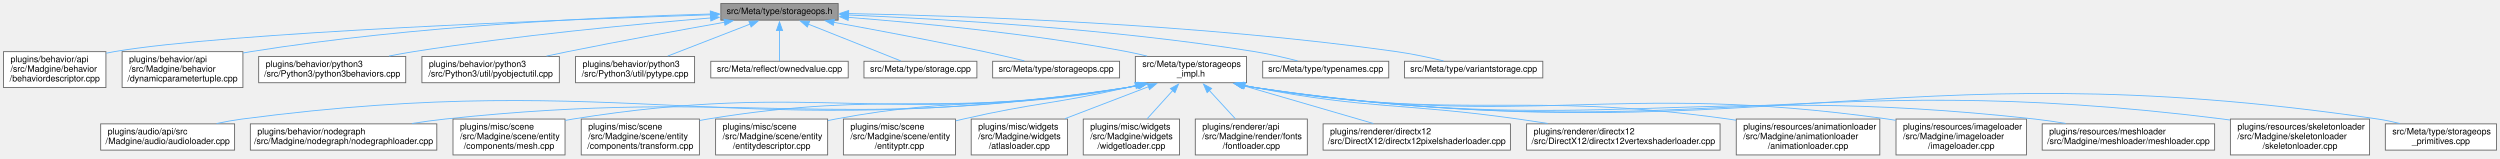
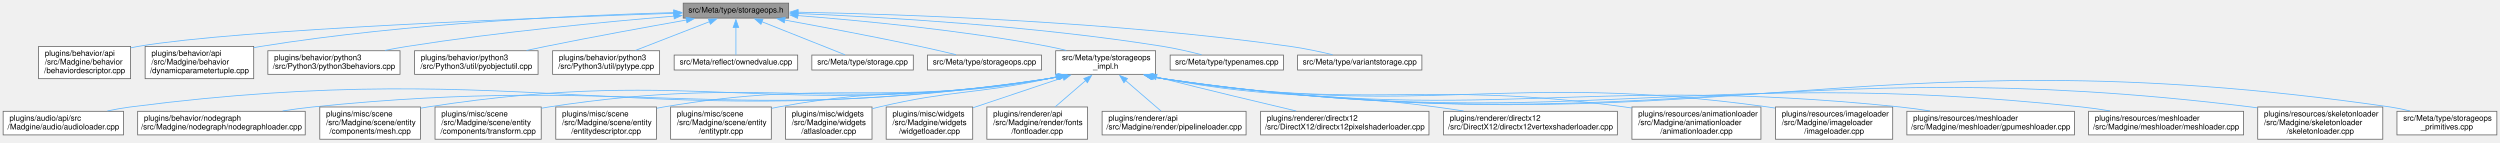
- <svg xmlns="http://www.w3.org/2000/svg" xmlns:xlink="http://www.w3.org/1999/xlink" width="2856pt" height="181pt" viewBox="0.00 0.00 2856.00 181.00">
+ <svg xmlns="http://www.w3.org/2000/svg" xmlns:xlink="http://www.w3.org/1999/xlink" width="3178pt" height="181pt" viewBox="0.00 0.00 3178.00 181.00">
  <g id="graph0" class="graph" transform="scale(1 1) rotate(0) translate(4 177)">
    <g id="node1" class="node">
      <g id="a_node1">
        <a xlink:title=" ">
-           <polygon fill="#999999" stroke="#666666" points="953.5,-173 819.5,-173 819.5,-154 953.5,-154 953.5,-173" />
-           <text text-anchor="middle" x="886.5" y="-161" font-family="Helvetica,sans-Serif" font-size="10.00">src/Meta/type/storageops.h</text>
+           <polygon fill="#999999" stroke="#666666" points="998.5,-173 864.5,-173 864.5,-154 998.5,-154 998.5,-173" />
+           <text text-anchor="middle" x="931.5" y="-161" font-family="Helvetica,sans-Serif" font-size="10.00">src/Meta/type/storageops.h</text>
        </a>
      </g>
    </g>
    <g id="node2" class="node">
      <g id="a_node2">
        <a xlink:href="behaviordescriptor_8cpp.html" target="_top" xlink:title=" ">
-           <polygon fill="white" stroke="#666666" points="117,-118 0,-118 0,-77 117,-77 117,-118" />
-           <text text-anchor="start" x="8" y="-106" font-family="Helvetica,sans-Serif" font-size="10.00">plugins/behavior/api</text>
-           <text text-anchor="start" x="8" y="-95" font-family="Helvetica,sans-Serif" font-size="10.00">/src/Madgine/behavior</text>
-           <text text-anchor="middle" x="58.5" y="-84" font-family="Helvetica,sans-Serif" font-size="10.00">/behaviordescriptor.cpp</text>
+           <polygon fill="white" stroke="#666666" points="162,-118 45,-118 45,-77 162,-77 162,-118" />
+           <text text-anchor="start" x="53" y="-106" font-family="Helvetica,sans-Serif" font-size="10.00">plugins/behavior/api</text>
+           <text text-anchor="start" x="53" y="-95" font-family="Helvetica,sans-Serif" font-size="10.00">/src/Madgine/behavior</text>
+           <text text-anchor="middle" x="103.5" y="-84" font-family="Helvetica,sans-Serif" font-size="10.00">/behaviordescriptor.cpp</text>
        </a>
      </g>
    </g>
    <g id="edge1" class="edge">
-       <path fill="none" stroke="#63b8ff" d="M808.12,-160.11C641.29,-154.65 255.77,-140.04 126.5,-118 123.47,-117.48 120.39,-116.88 117.29,-116.22" />
-       <polygon fill="#63b8ff" stroke="#63b8ff" points="807.65,-163.59 817.75,-160.42 807.87,-156.6 807.65,-163.59" />
+       <path fill="none" stroke="#63b8ff" d="M853.12,-160.11C686.29,-154.65 300.77,-140.04 171.5,-118 168.47,-117.48 165.39,-116.88 162.29,-116.22" />
+       <polygon fill="#63b8ff" stroke="#63b8ff" points="852.65,-163.59 862.75,-160.42 852.87,-156.6 852.65,-163.59" />
    </g>
    <g id="node3" class="node">
      <g id="a_node3">
        <a xlink:href="dynamicparametertuple_8cpp.html" target="_top" xlink:title=" ">
-           <polygon fill="white" stroke="#666666" points="273.5,-118 135.5,-118 135.5,-77 273.5,-77 273.5,-118" />
-           <text text-anchor="start" x="143.5" y="-106" font-family="Helvetica,sans-Serif" font-size="10.00">plugins/behavior/api</text>
-           <text text-anchor="start" x="143.5" y="-95" font-family="Helvetica,sans-Serif" font-size="10.00">/src/Madgine/behavior</text>
-           <text text-anchor="middle" x="204.5" y="-84" font-family="Helvetica,sans-Serif" font-size="10.00">/dynamicparametertuple.cpp</text>
+           <polygon fill="white" stroke="#666666" points="318.5,-118 180.5,-118 180.5,-77 318.5,-77 318.5,-118" />
+           <text text-anchor="start" x="188.5" y="-106" font-family="Helvetica,sans-Serif" font-size="10.00">plugins/behavior/api</text>
+           <text text-anchor="start" x="188.5" y="-95" font-family="Helvetica,sans-Serif" font-size="10.00">/src/Madgine/behavior</text>
+           <text text-anchor="middle" x="249.5" y="-84" font-family="Helvetica,sans-Serif" font-size="10.00">/dynamicparametertuple.cpp</text>
        </a>
      </g>
    </g>
    <g id="edge2" class="edge">
-       <path fill="none" stroke="#63b8ff" d="M807.83,-161C692.07,-157.82 469.37,-148.02 282.5,-118 279.61,-117.54 276.66,-117.02 273.7,-116.45" />
-       <polygon fill="#63b8ff" stroke="#63b8ff" points="807.43,-164.49 817.52,-161.25 807.61,-157.49 807.43,-164.49" />
+       <path fill="none" stroke="#63b8ff" d="M852.83,-161C737.07,-157.82 514.37,-148.02 327.5,-118 324.61,-117.54 321.66,-117.02 318.7,-116.45" />
+       <polygon fill="#63b8ff" stroke="#63b8ff" points="852.43,-164.49 862.52,-161.25 852.61,-157.49 852.43,-164.49" />
    </g>
    <g id="node4" class="node">
      <g id="a_node4">
        <a xlink:href="python3behaviors_8cpp.html" target="_top" xlink:title=" ">
-           <polygon fill="white" stroke="#666666" points="459.5,-112.5 291.5,-112.5 291.5,-82.5 459.5,-82.5 459.5,-112.5" />
-           <text text-anchor="start" x="299.5" y="-100.5" font-family="Helvetica,sans-Serif" font-size="10.00">plugins/behavior/python3</text>
-           <text text-anchor="middle" x="375.5" y="-89.5" font-family="Helvetica,sans-Serif" font-size="10.00">/src/Python3/python3behaviors.cpp</text>
+           <polygon fill="white" stroke="#666666" points="504.5,-112.5 336.5,-112.5 336.5,-82.5 504.5,-82.5 504.5,-112.5" />
+           <text text-anchor="start" x="344.5" y="-100.5" font-family="Helvetica,sans-Serif" font-size="10.00">plugins/behavior/python3</text>
+           <text text-anchor="middle" x="420.5" y="-89.5" font-family="Helvetica,sans-Serif" font-size="10.00">/src/Python3/python3behaviors.cpp</text>
        </a>
      </g>
    </g>
    <g id="edge3" class="edge">
-       <path fill="none" stroke="#63b8ff" d="M807.99,-156.51C723.75,-149.54 586.18,-136.55 468.5,-118 459.37,-116.56 449.79,-114.82 440.39,-112.97" />
-       <polygon fill="#63b8ff" stroke="#63b8ff" points="807.5,-159.99 817.75,-157.31 808.07,-153.01 807.5,-159.99" />
+       <path fill="none" stroke="#63b8ff" d="M852.99,-156.51C768.75,-149.54 631.18,-136.55 513.5,-118 504.37,-116.56 494.79,-114.82 485.39,-112.97" />
+       <polygon fill="#63b8ff" stroke="#63b8ff" points="852.5,-159.99 862.75,-157.31 853.07,-153.01 852.5,-159.99" />
    </g>
    <g id="node5" class="node">
      <g id="a_node5">
        <a xlink:href="pyobjectutil_8cpp.html" target="_top" xlink:title=" ">
-           <polygon fill="white" stroke="#666666" points="635,-112.5 478,-112.5 478,-82.5 635,-82.5 635,-112.5" />
-           <text text-anchor="start" x="486" y="-100.5" font-family="Helvetica,sans-Serif" font-size="10.00">plugins/behavior/python3</text>
-           <text text-anchor="middle" x="556.5" y="-89.5" font-family="Helvetica,sans-Serif" font-size="10.00">/src/Python3/util/pyobjectutil.cpp</text>
+           <polygon fill="white" stroke="#666666" points="680,-112.5 523,-112.5 523,-82.5 680,-82.5 680,-112.5" />
+           <text text-anchor="start" x="531" y="-100.5" font-family="Helvetica,sans-Serif" font-size="10.00">plugins/behavior/python3</text>
+           <text text-anchor="middle" x="601.5" y="-89.5" font-family="Helvetica,sans-Serif" font-size="10.00">/src/Python3/util/pyobjectutil.cpp</text>
        </a>
      </g>
    </g>
    <g id="edge4" class="edge">
-       <path fill="none" stroke="#63b8ff" d="M823.9,-151.63C774.96,-142.98 705.29,-130.32 644.5,-118 636.68,-116.41 628.48,-114.69 620.37,-112.94" />
-       <polygon fill="#63b8ff" stroke="#63b8ff" points="822.99,-155.02 833.45,-153.31 824.21,-148.13 822.99,-155.02" />
+       <path fill="none" stroke="#63b8ff" d="M868.9,-151.63C819.96,-142.98 750.29,-130.32 689.5,-118 681.68,-116.41 673.48,-114.69 665.37,-112.94" />
+       <polygon fill="#63b8ff" stroke="#63b8ff" points="867.99,-155.02 878.45,-153.31 869.21,-148.13 867.99,-155.02" />
    </g>
    <g id="node6" class="node">
      <g id="a_node6">
        <a xlink:href="pytype_8cpp.html" target="_top" xlink:title=" ">
-           <polygon fill="white" stroke="#666666" points="789.5,-112.5 653.5,-112.5 653.5,-82.5 789.5,-82.5 789.5,-112.5" />
-           <text text-anchor="start" x="661.5" y="-100.5" font-family="Helvetica,sans-Serif" font-size="10.00">plugins/behavior/python3</text>
-           <text text-anchor="middle" x="721.5" y="-89.5" font-family="Helvetica,sans-Serif" font-size="10.00">/src/Python3/util/pytype.cpp</text>
+           <polygon fill="white" stroke="#666666" points="834.5,-112.5 698.5,-112.5 698.5,-82.5 834.5,-82.5 834.5,-112.5" />
+           <text text-anchor="start" x="706.5" y="-100.5" font-family="Helvetica,sans-Serif" font-size="10.00">plugins/behavior/python3</text>
+           <text text-anchor="middle" x="766.5" y="-89.5" font-family="Helvetica,sans-Serif" font-size="10.00">/src/Python3/util/pytype.cpp</text>
        </a>
      </g>
    </g>
    <g id="edge5" class="edge">
-       <path fill="none" stroke="#63b8ff" d="M852.96,-149.49C825.65,-138.9 787.11,-123.95 758.83,-112.98" />
-       <polygon fill="#63b8ff" stroke="#63b8ff" points="851.56,-152.7 862.15,-153.05 854.09,-146.17 851.56,-152.7" />
+       <path fill="none" stroke="#63b8ff" d="M897.96,-149.49C870.65,-138.9 832.11,-123.95 803.83,-112.98" />
+       <polygon fill="#63b8ff" stroke="#63b8ff" points="896.56,-152.7 907.15,-153.05 899.09,-146.17 896.56,-152.7" />
    </g>
    <g id="node7" class="node">
      <g id="a_node7">
        <a xlink:href="ownedvalue_8cpp.html" target="_top" xlink:title=" ">
-           <polygon fill="white" stroke="#666666" points="965,-107 808,-107 808,-88 965,-88 965,-107" />
-           <text text-anchor="middle" x="886.5" y="-95" font-family="Helvetica,sans-Serif" font-size="10.00">src/Meta/reflect/ownedvalue.cpp</text>
+           <polygon fill="white" stroke="#666666" points="1010,-107 853,-107 853,-88 1010,-88 1010,-107" />
+           <text text-anchor="middle" x="931.5" y="-95" font-family="Helvetica,sans-Serif" font-size="10.00">src/Meta/reflect/ownedvalue.cpp</text>
        </a>
      </g>
    </g>
    <g id="edge6" class="edge">
-       <path fill="none" stroke="#63b8ff" d="M886.5,-142.18C886.5,-130.44 886.5,-116.27 886.5,-107.32" />
-       <polygon fill="#63b8ff" stroke="#63b8ff" points="883,-142.09 886.5,-152.09 890,-142.09 883,-142.09" />
+       <path fill="none" stroke="#63b8ff" d="M931.5,-142.18C931.5,-130.44 931.5,-116.27 931.5,-107.32" />
+       <polygon fill="#63b8ff" stroke="#63b8ff" points="928,-142.09 931.5,-152.09 935,-142.09 928,-142.09" />
    </g>
    <g id="node8" class="node">
      <g id="a_node8">
        <a xlink:href="storage_8cpp.html" target="_top" xlink:title=" ">
-           <polygon fill="white" stroke="#666666" points="1112,-107 983,-107 983,-88 1112,-88 1112,-107" />
-           <text text-anchor="middle" x="1047.5" y="-95" font-family="Helvetica,sans-Serif" font-size="10.00">src/Meta/type/storage.cpp</text>
+           <polygon fill="white" stroke="#666666" points="1157,-107 1028,-107 1028,-88 1157,-88 1157,-107" />
+           <text text-anchor="middle" x="1092.5" y="-95" font-family="Helvetica,sans-Serif" font-size="10.00">src/Meta/type/storage.cpp</text>
        </a>
      </g>
    </g>
    <g id="edge7" class="edge">
-       <path fill="none" stroke="#63b8ff" d="M919.34,-149.45C950.85,-136.92 997.57,-118.35 1025.04,-107.43" />
-       <polygon fill="#63b8ff" stroke="#63b8ff" points="918.29,-146.1 910.29,-153.04 920.88,-152.6 918.29,-146.1" />
+       <path fill="none" stroke="#63b8ff" d="M964.34,-149.45C995.85,-136.92 1042.57,-118.35 1070.04,-107.43" />
+       <polygon fill="#63b8ff" stroke="#63b8ff" points="963.29,-146.1 955.29,-153.04 965.88,-152.6 963.29,-146.1" />
    </g>
    <g id="node9" class="node">
      <g id="a_node9">
        <a xlink:href="storageops_8cpp.html" target="_top" xlink:title=" ">
-           <polygon fill="white" stroke="#666666" points="1275,-107 1130,-107 1130,-88 1275,-88 1275,-107" />
-           <text text-anchor="middle" x="1202.5" y="-95" font-family="Helvetica,sans-Serif" font-size="10.00">src/Meta/type/storageops.cpp</text>
+           <polygon fill="white" stroke="#666666" points="1320,-107 1175,-107 1175,-88 1320,-88 1320,-107" />
+           <text text-anchor="middle" x="1247.5" y="-95" font-family="Helvetica,sans-Serif" font-size="10.00">src/Meta/type/storageops.cpp</text>
        </a>
      </g>
    </g>
    <g id="edge8" class="edge">
-       <path fill="none" stroke="#63b8ff" d="M948.58,-151.49C995.83,-142.92 1062.41,-130.42 1120.5,-118 1135.52,-114.79 1152.02,-110.93 1166.25,-107.5" />
-       <polygon fill="#63b8ff" stroke="#63b8ff" points="948.01,-148.04 938.79,-153.26 949.25,-154.92 948.01,-148.04" />
+       <path fill="none" stroke="#63b8ff" d="M993.58,-151.49C1040.83,-142.92 1107.41,-130.42 1165.5,-118 1180.52,-114.79 1197.02,-110.93 1211.25,-107.5" />
+       <polygon fill="#63b8ff" stroke="#63b8ff" points="993.01,-148.04 983.79,-153.26 994.25,-154.92 993.01,-148.04" />
    </g>
    <g id="node10" class="node">
      <g id="a_node10">
        <a xlink:href="storageops__impl_8h.html" target="_top" xlink:title=" ">
-           <polygon fill="white" stroke="#666666" points="1420,-112.5 1293,-112.5 1293,-82.5 1420,-82.5 1420,-112.5" />
-           <text text-anchor="start" x="1301" y="-100.5" font-family="Helvetica,sans-Serif" font-size="10.00">src/Meta/type/storageops</text>
-           <text text-anchor="middle" x="1356.5" y="-89.5" font-family="Helvetica,sans-Serif" font-size="10.00">_impl.h</text>
+           <polygon fill="white" stroke="#666666" points="1465,-112.5 1338,-112.5 1338,-82.5 1465,-82.5 1465,-112.5" />
+           <text text-anchor="start" x="1346" y="-100.5" font-family="Helvetica,sans-Serif" font-size="10.00">src/Meta/type/storageops</text>
+           <text text-anchor="middle" x="1401.5" y="-89.5" font-family="Helvetica,sans-Serif" font-size="10.00">_impl.h</text>
        </a>
      </g>
    </g>
    <g id="edge9" class="edge">
-       <path fill="none" stroke="#63b8ff" d="M964.71,-157.2C1045.15,-150.94 1173.82,-138.68 1283.5,-118 1290.98,-116.59 1298.81,-114.82 1306.46,-112.92" />
-       <polygon fill="#63b8ff" stroke="#63b8ff" points="964.9,-153.68 955.19,-157.93 965.43,-160.66 964.9,-153.68" />
-     </g>
-     <g id="node27" class="node">
-       <g id="a_node27">
+       <path fill="none" stroke="#63b8ff" d="M1009.71,-157.2C1090.15,-150.94 1218.82,-138.68 1328.5,-118 1335.98,-116.59 1343.81,-114.82 1351.46,-112.92" />
+       <polygon fill="#63b8ff" stroke="#63b8ff" points="1009.9,-153.68 1000.19,-157.93 1010.43,-160.66 1009.9,-153.68" />
+     </g>
+     <g id="node29" class="node">
+       <g id="a_node29">
        <a xlink:href="typenames_8cpp.html" target="_top" xlink:title=" ">
-           <polygon fill="white" stroke="#666666" points="1582.5,-107 1438.5,-107 1438.5,-88 1582.5,-88 1582.5,-107" />
-           <text text-anchor="middle" x="1510.5" y="-95" font-family="Helvetica,sans-Serif" font-size="10.00">src/Meta/type/typenames.cpp</text>
-         </a>
-       </g>
-     </g>
-     <g id="edge26" class="edge">
-       <path fill="none" stroke="#63b8ff" d="M965,-159.87C1071,-155.46 1265.5,-144.3 1429.5,-118 1445.78,-115.39 1463.62,-111.24 1478.41,-107.43" />
-       <polygon fill="#63b8ff" stroke="#63b8ff" points="965.14,-156.36 955.29,-160.27 965.42,-163.36 965.14,-156.36" />
-     </g>
-     <g id="node28" class="node">
-       <g id="a_node28">
+           <polygon fill="white" stroke="#666666" points="1627.5,-107 1483.5,-107 1483.5,-88 1627.5,-88 1627.5,-107" />
+           <text text-anchor="middle" x="1555.5" y="-95" font-family="Helvetica,sans-Serif" font-size="10.00">src/Meta/type/typenames.cpp</text>
+         </a>
+       </g>
+     </g>
+     <g id="edge28" class="edge">
+       <path fill="none" stroke="#63b8ff" d="M1010,-159.87C1116,-155.46 1310.5,-144.3 1474.5,-118 1490.78,-115.39 1508.62,-111.24 1523.41,-107.43" />
+       <polygon fill="#63b8ff" stroke="#63b8ff" points="1010.14,-156.36 1000.29,-160.27 1010.42,-163.36 1010.14,-156.36" />
+     </g>
+     <g id="node30" class="node">
+       <g id="a_node30">
        <a xlink:href="variantstorage_8cpp.html" target="_top" xlink:title=" ">
-           <polygon fill="white" stroke="#666666" points="1758.5,-107 1600.5,-107 1600.5,-88 1758.5,-88 1758.5,-107" />
-           <text text-anchor="middle" x="1679.5" y="-95" font-family="Helvetica,sans-Serif" font-size="10.00">src/Meta/type/variantstorage.cpp</text>
-         </a>
-       </g>
-     </g>
-     <g id="edge27" class="edge">
-       <path fill="none" stroke="#63b8ff" d="M965.38,-161.5C1096.14,-158.96 1365.77,-149.94 1591.5,-118 1609.32,-115.48 1628.89,-111.29 1645.04,-107.44" />
-       <polygon fill="#63b8ff" stroke="#63b8ff" points="965.37,-158 955.44,-161.69 965.5,-165 965.37,-158" />
+           <polygon fill="white" stroke="#666666" points="1803.5,-107 1645.5,-107 1645.5,-88 1803.5,-88 1803.5,-107" />
+           <text text-anchor="middle" x="1724.5" y="-95" font-family="Helvetica,sans-Serif" font-size="10.00">src/Meta/type/variantstorage.cpp</text>
+         </a>
+       </g>
+     </g>
+     <g id="edge29" class="edge">
+       <path fill="none" stroke="#63b8ff" d="M1010.38,-161.5C1141.14,-158.96 1410.77,-149.94 1636.5,-118 1654.32,-115.48 1673.89,-111.29 1690.04,-107.44" />
+       <polygon fill="#63b8ff" stroke="#63b8ff" points="1010.37,-158 1000.44,-161.69 1010.5,-165 1010.37,-158" />
    </g>
    <g id="node11" class="node">
      <g id="a_node11">
        <a xlink:href="audioloader_8cpp.html" target="_top" xlink:title=" ">
-           <polygon fill="white" stroke="#666666" points="264,-35.5 111,-35.5 111,-5.5 264,-5.5 264,-35.5" />
-           <text text-anchor="start" x="119" y="-23.5" font-family="Helvetica,sans-Serif" font-size="10.00">plugins/audio/api/src</text>
-           <text text-anchor="middle" x="187.5" y="-12.5" font-family="Helvetica,sans-Serif" font-size="10.00">/Madgine/audio/audioloader.cpp</text>
+           <polygon fill="white" stroke="#666666" points="153,-35.5 0,-35.5 0,-5.5 153,-5.5 153,-35.5" />
+           <text text-anchor="start" x="8" y="-23.5" font-family="Helvetica,sans-Serif" font-size="10.00">plugins/audio/api/src</text>
+           <text text-anchor="middle" x="76.5" y="-12.5" font-family="Helvetica,sans-Serif" font-size="10.00">/Madgine/audio/audioloader.cpp</text>
        </a>
      </g>
    </g>
    <g id="edge10" class="edge">
-       <path fill="none" stroke="#63b8ff" d="M1297.55,-79.55C1292.82,-78.56 1288.1,-77.69 1283.5,-77 838.82,-10.56 718.29,-99.53 272.5,-41 263.04,-39.76 253.09,-37.95 243.46,-35.92" />
-       <polygon fill="#63b8ff" stroke="#63b8ff" points="1296.52,-82.9 1307.05,-81.71 1298.07,-76.08 1296.52,-82.9" />
+       <path fill="none" stroke="#63b8ff" d="M1342.55,-79.52C1337.82,-78.54 1333.1,-77.68 1328.5,-77 815.1,-1.54 676.16,-107.33 161.5,-41 152.04,-39.78 142.09,-37.98 132.46,-35.96" />
+       <polygon fill="#63b8ff" stroke="#63b8ff" points="1341.53,-82.88 1352.05,-81.68 1343.07,-76.05 1341.53,-82.88" />
    </g>
    <g id="node12" class="node">
      <g id="a_node12">
        <a xlink:href="nodegraphloader_8cpp.html" target="_top" xlink:title=" ">
-           <polygon fill="white" stroke="#666666" points="495,-35.5 282,-35.5 282,-5.5 495,-5.5 495,-35.5" />
-           <text text-anchor="start" x="290" y="-23.5" font-family="Helvetica,sans-Serif" font-size="10.00">plugins/behavior/nodegraph</text>
-           <text text-anchor="middle" x="388.5" y="-12.5" font-family="Helvetica,sans-Serif" font-size="10.00">/src/Madgine/nodegraph/nodegraphloader.cpp</text>
+           <polygon fill="white" stroke="#666666" points="384,-35.5 171,-35.5 171,-5.5 384,-5.5 384,-35.5" />
+           <text text-anchor="start" x="179" y="-23.5" font-family="Helvetica,sans-Serif" font-size="10.00">plugins/behavior/nodegraph</text>
+           <text text-anchor="middle" x="277.5" y="-12.5" font-family="Helvetica,sans-Serif" font-size="10.00">/src/Madgine/nodegraph/nodegraphloader.cpp</text>
        </a>
      </g>
    </g>
    <g id="edge11" class="edge">
-       <path fill="none" stroke="#63b8ff" d="M1296.93,-79.47C1292.41,-78.52 1287.9,-77.68 1283.5,-77 940.99,-23.97 849.13,-77.8 504.5,-41 492.21,-39.69 479.26,-37.91 466.63,-35.95" />
-       <polygon fill="#63b8ff" stroke="#63b8ff" points="1296.12,-82.88 1306.64,-81.69 1297.67,-76.05 1296.12,-82.88" />
+       <path fill="none" stroke="#63b8ff" d="M1342.55,-79.56C1337.82,-78.57 1333.1,-77.69 1328.5,-77 917.29,-14.95 807.18,-83.56 393.5,-41 381.11,-39.73 368.04,-37.95 355.31,-35.99" />
+       <polygon fill="#63b8ff" stroke="#63b8ff" points="1341.52,-82.92 1352.05,-81.73 1343.07,-76.09 1341.52,-82.92" />
    </g>
    <g id="node13" class="node">
      <g id="a_node13">
        <a xlink:href="mesh_8cpp.html" target="_top" xlink:title=" ">
-           <polygon fill="white" stroke="#666666" points="641.5,-41 513.5,-41 513.5,0 641.5,0 641.5,-41" />
-           <text text-anchor="start" x="521.5" y="-29" font-family="Helvetica,sans-Serif" font-size="10.00">plugins/misc/scene</text>
-           <text text-anchor="start" x="521.5" y="-18" font-family="Helvetica,sans-Serif" font-size="10.00">/src/Madgine/scene/entity</text>
-           <text text-anchor="middle" x="577.5" y="-7" font-family="Helvetica,sans-Serif" font-size="10.00">/components/mesh.cpp</text>
+           <polygon fill="white" stroke="#666666" points="530.5,-41 402.5,-41 402.5,0 530.5,0 530.5,-41" />
+           <text text-anchor="start" x="410.5" y="-29" font-family="Helvetica,sans-Serif" font-size="10.00">plugins/misc/scene</text>
+           <text text-anchor="start" x="410.5" y="-18" font-family="Helvetica,sans-Serif" font-size="10.00">/src/Madgine/scene/entity</text>
+           <text text-anchor="middle" x="466.5" y="-7" font-family="Helvetica,sans-Serif" font-size="10.00">/components/mesh.cpp</text>
        </a>
      </g>
    </g>
    <g id="edge12" class="edge">
-       <path fill="none" stroke="#63b8ff" d="M1296.92,-79.52C1292.4,-78.56 1287.89,-77.7 1283.5,-77 1005.26,-32.41 928.74,-85.59 650.5,-41 647.65,-40.54 644.75,-40.02 641.83,-39.45" />
-       <polygon fill="#63b8ff" stroke="#63b8ff" points="1296.1,-82.93 1306.63,-81.76 1297.67,-76.11 1296.1,-82.93" />
+       <path fill="none" stroke="#63b8ff" d="M1341.93,-79.47C1337.41,-78.52 1332.9,-77.68 1328.5,-77 981.59,-23.39 886.41,-94.61 539.5,-41 536.65,-40.56 533.75,-40.05 530.83,-39.49" />
+       <polygon fill="#63b8ff" stroke="#63b8ff" points="1341.12,-82.87 1351.64,-81.68 1342.67,-76.05 1341.12,-82.87" />
    </g>
    <g id="node14" class="node">
      <g id="a_node14">
        <a xlink:href="entity_2components_2transform_8cpp.html" target="_top" xlink:title=" ">
-           <polygon fill="white" stroke="#666666" points="795,-41 660,-41 660,0 795,0 795,-41" />
-           <text text-anchor="start" x="668" y="-29" font-family="Helvetica,sans-Serif" font-size="10.00">plugins/misc/scene</text>
-           <text text-anchor="start" x="668" y="-18" font-family="Helvetica,sans-Serif" font-size="10.00">/src/Madgine/scene/entity</text>
-           <text text-anchor="middle" x="727.5" y="-7" font-family="Helvetica,sans-Serif" font-size="10.00">/components/transform.cpp</text>
+           <polygon fill="white" stroke="#666666" points="684,-41 549,-41 549,0 684,0 684,-41" />
+           <text text-anchor="start" x="557" y="-29" font-family="Helvetica,sans-Serif" font-size="10.00">plugins/misc/scene</text>
+           <text text-anchor="start" x="557" y="-18" font-family="Helvetica,sans-Serif" font-size="10.00">/src/Madgine/scene/entity</text>
+           <text text-anchor="middle" x="616.5" y="-7" font-family="Helvetica,sans-Serif" font-size="10.00">/components/transform.cpp</text>
        </a>
      </g>
    </g>
    <g id="edge13" class="edge">
-       <path fill="none" stroke="#63b8ff" d="M1296.09,-79.44C1291.85,-78.53 1287.62,-77.7 1283.5,-77 1073.02,-41.3 1015.21,-75.33 804.5,-41 801.51,-40.51 798.46,-39.96 795.39,-39.37" />
-       <polygon fill="#63b8ff" stroke="#63b8ff" points="1295.29,-82.85 1305.82,-81.69 1296.87,-76.03 1295.29,-82.85" />
+       <path fill="none" stroke="#63b8ff" d="M1341.92,-79.52C1337.4,-78.56 1332.89,-77.7 1328.5,-77 1049.38,-32.29 972.9,-83.89 693.5,-41 690.5,-40.54 687.45,-40.01 684.38,-39.44" />
+       <polygon fill="#63b8ff" stroke="#63b8ff" points="1341.1,-82.93 1351.63,-81.75 1342.67,-76.11 1341.1,-82.93" />
    </g>
    <g id="node15" class="node">
      <g id="a_node15">
        <a xlink:href="entitydescriptor_8cpp.html" target="_top" xlink:title=" ">
-           <polygon fill="white" stroke="#666666" points="941.5,-41 813.5,-41 813.5,0 941.5,0 941.5,-41" />
-           <text text-anchor="start" x="821.5" y="-29" font-family="Helvetica,sans-Serif" font-size="10.00">plugins/misc/scene</text>
-           <text text-anchor="start" x="821.5" y="-18" font-family="Helvetica,sans-Serif" font-size="10.00">/src/Madgine/scene/entity</text>
-           <text text-anchor="middle" x="877.5" y="-7" font-family="Helvetica,sans-Serif" font-size="10.00">/entitydescriptor.cpp</text>
+           <polygon fill="white" stroke="#666666" points="830.5,-41 702.5,-41 702.5,0 830.5,0 830.5,-41" />
+           <text text-anchor="start" x="710.5" y="-29" font-family="Helvetica,sans-Serif" font-size="10.00">plugins/misc/scene</text>
+           <text text-anchor="start" x="710.5" y="-18" font-family="Helvetica,sans-Serif" font-size="10.00">/src/Madgine/scene/entity</text>
+           <text text-anchor="middle" x="766.5" y="-7" font-family="Helvetica,sans-Serif" font-size="10.00">/entitydescriptor.cpp</text>
        </a>
      </g>
    </g>
    <g id="edge14" class="edge">
-       <path fill="none" stroke="#63b8ff" d="M1295.28,-79.42C1291.31,-78.54 1287.36,-77.72 1283.5,-77 1137.16,-49.71 1096.84,-68.29 950.5,-41 947.66,-40.47 944.77,-39.89 941.86,-39.27" />
-       <polygon fill="#63b8ff" stroke="#63b8ff" points="1294.46,-82.82 1304.99,-81.71 1296.06,-76.01 1294.46,-82.82" />
+       <path fill="none" stroke="#63b8ff" d="M1341.09,-79.43C1336.85,-78.52 1332.62,-77.7 1328.5,-77 1113.62,-40.72 1054.38,-77.28 839.5,-41 836.65,-40.52 833.76,-39.98 830.84,-39.39" />
+       <polygon fill="#63b8ff" stroke="#63b8ff" points="1340.29,-82.84 1350.82,-81.68 1341.87,-76.02 1340.29,-82.84" />
    </g>
    <g id="node16" class="node">
      <g id="a_node16">
        <a xlink:href="entityptr_8cpp.html" target="_top" xlink:title=" ">
-           <polygon fill="white" stroke="#666666" points="1087.5,-41 959.5,-41 959.5,0 1087.5,0 1087.5,-41" />
-           <text text-anchor="start" x="967.5" y="-29" font-family="Helvetica,sans-Serif" font-size="10.00">plugins/misc/scene</text>
-           <text text-anchor="start" x="967.5" y="-18" font-family="Helvetica,sans-Serif" font-size="10.00">/src/Madgine/scene/entity</text>
-           <text text-anchor="middle" x="1023.5" y="-7" font-family="Helvetica,sans-Serif" font-size="10.00">/entityptr.cpp</text>
+           <polygon fill="white" stroke="#666666" points="976.5,-41 848.5,-41 848.5,0 976.5,0 976.5,-41" />
+           <text text-anchor="start" x="856.5" y="-29" font-family="Helvetica,sans-Serif" font-size="10.00">plugins/misc/scene</text>
+           <text text-anchor="start" x="856.5" y="-18" font-family="Helvetica,sans-Serif" font-size="10.00">/src/Madgine/scene/entity</text>
+           <text text-anchor="middle" x="912.5" y="-7" font-family="Helvetica,sans-Serif" font-size="10.00">/entityptr.cpp</text>
        </a>
      </g>
    </g>
    <g id="edge15" class="edge">
-       <path fill="none" stroke="#63b8ff" d="M1293.53,-79.38C1290.14,-78.55 1286.78,-77.75 1283.5,-77 1201.01,-58.07 1178.99,-59.93 1096.5,-41 1093.69,-40.35 1090.82,-39.68 1087.92,-38.97" />
-       <polygon fill="#63b8ff" stroke="#63b8ff" points="1292.36,-82.69 1302.91,-81.73 1294.06,-75.9 1292.36,-82.69" />
+       <path fill="none" stroke="#63b8ff" d="M1340.28,-79.4C1336.31,-78.53 1332.36,-77.71 1328.5,-77 1177.77,-49.14 1136.23,-68.86 985.5,-41 982.66,-40.48 979.77,-39.9 976.86,-39.28" />
+       <polygon fill="#63b8ff" stroke="#63b8ff" points="1339.46,-82.81 1350,-81.69 1341.06,-75.99 1339.46,-82.81" />
    </g>
    <g id="node17" class="node">
      <g id="a_node17">
        <a xlink:href="atlasloader_8cpp.html" target="_top" xlink:title=" ">
-           <polygon fill="white" stroke="#666666" points="1215.5,-41 1105.5,-41 1105.5,0 1215.5,0 1215.5,-41" />
-           <text text-anchor="start" x="1113.5" y="-29" font-family="Helvetica,sans-Serif" font-size="10.00">plugins/misc/widgets</text>
-           <text text-anchor="start" x="1113.5" y="-18" font-family="Helvetica,sans-Serif" font-size="10.00">/src/Madgine/widgets</text>
-           <text text-anchor="middle" x="1160.5" y="-7" font-family="Helvetica,sans-Serif" font-size="10.00">/atlasloader.cpp</text>
+           <polygon fill="white" stroke="#666666" points="1104.5,-41 994.5,-41 994.5,0 1104.5,0 1104.5,-41" />
+           <text text-anchor="start" x="1002.5" y="-29" font-family="Helvetica,sans-Serif" font-size="10.00">plugins/misc/widgets</text>
+           <text text-anchor="start" x="1002.5" y="-18" font-family="Helvetica,sans-Serif" font-size="10.00">/src/Madgine/widgets</text>
+           <text text-anchor="middle" x="1049.5" y="-7" font-family="Helvetica,sans-Serif" font-size="10.00">/atlasloader.cpp</text>
        </a>
      </g>
    </g>
    <g id="edge16" class="edge">
-       <path fill="none" stroke="#63b8ff" d="M1308.02,-77.95C1279.04,-66.86 1242.22,-52.77 1212.62,-41.44" />
-       <polygon fill="#63b8ff" stroke="#63b8ff" points="1306.71,-81.19 1317.3,-81.5 1309.21,-74.66 1306.71,-81.19" />
+       <path fill="none" stroke="#63b8ff" d="M1338.74,-79.33C1335.28,-78.51 1331.85,-77.73 1328.5,-77 1233.81,-56.47 1207.82,-63.17 1113.5,-41 1110.67,-40.34 1107.79,-39.62 1104.88,-38.86" />
+       <polygon fill="#63b8ff" stroke="#63b8ff" points="1337.79,-82.7 1348.34,-81.68 1339.46,-75.9 1337.79,-82.7" />
    </g>
    <g id="node18" class="node">
      <g id="a_node18">
        <a xlink:href="widgetloader_8cpp.html" target="_top" xlink:title=" ">
-           <polygon fill="white" stroke="#666666" points="1343.5,-41 1233.5,-41 1233.5,0 1343.5,0 1343.5,-41" />
-           <text text-anchor="start" x="1241.5" y="-29" font-family="Helvetica,sans-Serif" font-size="10.00">plugins/misc/widgets</text>
-           <text text-anchor="start" x="1241.5" y="-18" font-family="Helvetica,sans-Serif" font-size="10.00">/src/Madgine/widgets</text>
-           <text text-anchor="middle" x="1288.5" y="-7" font-family="Helvetica,sans-Serif" font-size="10.00">/widgetloader.cpp</text>
+           <polygon fill="white" stroke="#666666" points="1232.5,-41 1122.5,-41 1122.5,0 1232.5,0 1232.5,-41" />
+           <text text-anchor="start" x="1130.5" y="-29" font-family="Helvetica,sans-Serif" font-size="10.00">plugins/misc/widgets</text>
+           <text text-anchor="start" x="1130.5" y="-18" font-family="Helvetica,sans-Serif" font-size="10.00">/src/Madgine/widgets</text>
+           <text text-anchor="middle" x="1177.5" y="-7" font-family="Helvetica,sans-Serif" font-size="10.00">/widgetloader.cpp</text>
        </a>
      </g>
    </g>
    <g id="edge17" class="edge">
-       <path fill="none" stroke="#63b8ff" d="M1335.67,-73.53C1326.34,-63.23 1315.43,-51.2 1306.46,-41.3" />
-       <polygon fill="#63b8ff" stroke="#63b8ff" points="1333.06,-75.86 1342.37,-80.92 1338.25,-71.16 1333.06,-75.86" />
+       <path fill="none" stroke="#63b8ff" d="M1347.43,-78.4C1312.75,-66.78 1267.83,-51.74 1232.89,-40.05" />
+       <polygon fill="#63b8ff" stroke="#63b8ff" points="1346.28,-81.7 1356.88,-81.56 1348.5,-75.06 1346.28,-81.7" />
    </g>
    <g id="node19" class="node">
      <g id="a_node19">
        <a xlink:href="fontloader_8cpp.html" target="_top" xlink:title=" ">
-           <polygon fill="white" stroke="#666666" points="1489.5,-41 1361.5,-41 1361.5,0 1489.5,0 1489.5,-41" />
-           <text text-anchor="start" x="1369.5" y="-29" font-family="Helvetica,sans-Serif" font-size="10.00">plugins/renderer/api</text>
-           <text text-anchor="start" x="1369.5" y="-18" font-family="Helvetica,sans-Serif" font-size="10.00">/src/Madgine/render/fonts</text>
-           <text text-anchor="middle" x="1425.5" y="-7" font-family="Helvetica,sans-Serif" font-size="10.00">/fontloader.cpp</text>
+           <polygon fill="white" stroke="#666666" points="1378.5,-41 1250.5,-41 1250.5,0 1378.5,0 1378.5,-41" />
+           <text text-anchor="start" x="1258.5" y="-29" font-family="Helvetica,sans-Serif" font-size="10.00">plugins/renderer/api</text>
+           <text text-anchor="start" x="1258.5" y="-18" font-family="Helvetica,sans-Serif" font-size="10.00">/src/Madgine/render/fonts</text>
+           <text text-anchor="middle" x="1314.5" y="-7" font-family="Helvetica,sans-Serif" font-size="10.00">/fontloader.cpp</text>
        </a>
      </g>
    </g>
    <g id="edge18" class="edge">
-       <path fill="none" stroke="#63b8ff" d="M1377.35,-73.84C1386.88,-63.47 1398.08,-51.3 1407.28,-41.3" />
-       <polygon fill="#63b8ff" stroke="#63b8ff" points="1375.02,-71.2 1370.83,-80.93 1380.18,-75.94 1375.02,-71.2" />
+       <path fill="none" stroke="#63b8ff" d="M1376.29,-74.77C1364.04,-64.21 1349.42,-51.6 1337.47,-41.3" />
+       <polygon fill="#63b8ff" stroke="#63b8ff" points="1373.72,-77.17 1383.58,-81.05 1378.29,-71.87 1373.72,-77.17" />
    </g>
    <g id="node20" class="node">
      <g id="a_node20">
-         <a xlink:href="directx12pixelshaderloader_8cpp.html" target="_top" xlink:title=" ">
-           <polygon fill="white" stroke="#666666" points="1721.5,-35.5 1507.5,-35.5 1507.5,-5.5 1721.5,-5.5 1721.5,-35.5" />
-           <text text-anchor="start" x="1515.5" y="-23.5" font-family="Helvetica,sans-Serif" font-size="10.00">plugins/renderer/directx12</text>
-           <text text-anchor="middle" x="1614.5" y="-12.5" font-family="Helvetica,sans-Serif" font-size="10.00">/src/DirectX12/directx12pixelshaderloader.cpp</text>
+         <a xlink:href="pipelineloader_8cpp.html" target="_top" xlink:title=" ">
+           <polygon fill="white" stroke="#666666" points="1580,-35.5 1397,-35.5 1397,-5.5 1580,-5.5 1580,-35.5" />
+           <text text-anchor="start" x="1405" y="-23.5" font-family="Helvetica,sans-Serif" font-size="10.00">plugins/renderer/api</text>
+           <text text-anchor="middle" x="1488.5" y="-12.5" font-family="Helvetica,sans-Serif" font-size="10.00">/src/Madgine/render/pipelineloader.cpp</text>
        </a>
      </g>
    </g>
    <g id="edge19" class="edge">
-       <path fill="none" stroke="#63b8ff" d="M1417.04,-78.9C1462.06,-65.81 1522.75,-48.17 1564.91,-35.92" />
-       <polygon fill="#63b8ff" stroke="#63b8ff" points="1416.32,-75.46 1407.7,-81.62 1418.28,-82.19 1416.32,-75.46" />
+       <path fill="none" stroke="#63b8ff" d="M1426.79,-74.7C1441.27,-62.22 1459.03,-46.9 1471.78,-35.92" />
+       <polygon fill="#63b8ff" stroke="#63b8ff" points="1424.71,-71.87 1419.42,-81.05 1429.28,-77.17 1424.71,-71.87" />
    </g>
    <g id="node21" class="node">
      <g id="a_node21">
-         <a xlink:href="directx12vertexshaderloader_8cpp.html" target="_top" xlink:title=" ">
-           <polygon fill="white" stroke="#666666" points="1961,-35.5 1740,-35.5 1740,-5.5 1961,-5.5 1961,-35.5" />
-           <text text-anchor="start" x="1748" y="-23.5" font-family="Helvetica,sans-Serif" font-size="10.00">plugins/renderer/directx12</text>
-           <text text-anchor="middle" x="1850.5" y="-12.5" font-family="Helvetica,sans-Serif" font-size="10.00">/src/DirectX12/directx12vertexshaderloader.cpp</text>
+         <a xlink:href="directx12pixelshaderloader_8cpp.html" target="_top" xlink:title=" ">
+           <polygon fill="white" stroke="#666666" points="1812.5,-35.5 1598.5,-35.5 1598.5,-5.5 1812.5,-5.5 1812.5,-35.5" />
+           <text text-anchor="start" x="1606.5" y="-23.5" font-family="Helvetica,sans-Serif" font-size="10.00">plugins/renderer/directx12</text>
+           <text text-anchor="middle" x="1705.5" y="-12.5" font-family="Helvetica,sans-Serif" font-size="10.00">/src/DirectX12/directx12pixelshaderloader.cpp</text>
        </a>
      </g>
    </g>
    <g id="edge20" class="edge">
-       <path fill="none" stroke="#63b8ff" d="M1417.93,-79.42C1421.84,-78.55 1425.71,-77.73 1429.5,-77 1561.81,-51.55 1597.09,-59.81 1730.5,-41 1741.37,-39.47 1752.77,-37.75 1764.05,-35.99" />
-       <polygon fill="#63b8ff" stroke="#63b8ff" points="1417.34,-75.97 1408.42,-81.68 1418.95,-82.78 1417.34,-75.97" />
+       <path fill="none" stroke="#63b8ff" d="M1466.01,-79.17C1468.88,-78.43 1471.72,-77.71 1474.5,-77 1531.67,-62.5 1597.05,-46.88 1643.63,-35.92" />
+       <polygon fill="#63b8ff" stroke="#63b8ff" points="1465.14,-75.78 1456.35,-81.69 1466.91,-82.56 1465.14,-75.78" />
    </g>
    <g id="node22" class="node">
      <g id="a_node22">
-         <a xlink:href="animationloader_8cpp.html" target="_top" xlink:title=" ">
-           <polygon fill="white" stroke="#666666" points="2143.5,-41 1979.5,-41 1979.5,0 2143.5,0 2143.5,-41" />
-           <text text-anchor="start" x="1987.5" y="-29" font-family="Helvetica,sans-Serif" font-size="10.00">plugins/resources/animationloader</text>
-           <text text-anchor="start" x="1987.5" y="-18" font-family="Helvetica,sans-Serif" font-size="10.00">/src/Madgine/animationloader</text>
-           <text text-anchor="middle" x="2061.5" y="-7" font-family="Helvetica,sans-Serif" font-size="10.00">/animationloader.cpp</text>
+         <a xlink:href="directx12vertexshaderloader_8cpp.html" target="_top" xlink:title=" ">
+           <polygon fill="white" stroke="#666666" points="2052,-35.5 1831,-35.5 1831,-5.5 2052,-5.5 2052,-35.5" />
+           <text text-anchor="start" x="1839" y="-23.5" font-family="Helvetica,sans-Serif" font-size="10.00">plugins/renderer/directx12</text>
+           <text text-anchor="middle" x="1941.5" y="-12.5" font-family="Helvetica,sans-Serif" font-size="10.00">/src/DirectX12/directx12vertexshaderloader.cpp</text>
        </a>
      </g>
    </g>
    <g id="edge21" class="edge">
-       <path fill="none" stroke="#63b8ff" d="M1416.31,-79.53C1420.75,-78.57 1425.18,-77.71 1429.5,-77 1667.25,-37.72 1731.84,-74.33 1970.5,-41 1973.38,-40.6 1976.31,-40.16 1979.26,-39.68" />
-       <polygon fill="#63b8ff" stroke="#63b8ff" points="1415.73,-76.07 1406.77,-81.72 1417.3,-82.89 1415.73,-76.07" />
+       <path fill="none" stroke="#63b8ff" d="M1462.72,-79.4C1466.69,-78.52 1470.64,-77.71 1474.5,-77 1626.98,-48.91 1667.8,-61.44 1821.5,-41 1832.8,-39.5 1844.67,-37.76 1856.37,-35.96" />
+       <polygon fill="#63b8ff" stroke="#63b8ff" points="1461.94,-75.99 1453,-81.68 1463.54,-82.8 1461.94,-75.99" />
    </g>
    <g id="node23" class="node">
      <g id="a_node23">
-         <a xlink:href="imageloader_8cpp.html" target="_top" xlink:title=" ">
-           <polygon fill="white" stroke="#666666" points="2311,-41 2162,-41 2162,0 2311,0 2311,-41" />
-           <text text-anchor="start" x="2170" y="-29" font-family="Helvetica,sans-Serif" font-size="10.00">plugins/resources/imageloader</text>
-           <text text-anchor="start" x="2170" y="-18" font-family="Helvetica,sans-Serif" font-size="10.00">/src/Madgine/imageloader</text>
-           <text text-anchor="middle" x="2236.5" y="-7" font-family="Helvetica,sans-Serif" font-size="10.00">/imageloader.cpp</text>
+         <a xlink:href="animationloader_8cpp.html" target="_top" xlink:title=" ">
+           <polygon fill="white" stroke="#666666" points="2234.5,-41 2070.5,-41 2070.5,0 2234.5,0 2234.5,-41" />
+           <text text-anchor="start" x="2078.5" y="-29" font-family="Helvetica,sans-Serif" font-size="10.00">plugins/resources/animationloader</text>
+           <text text-anchor="start" x="2078.5" y="-18" font-family="Helvetica,sans-Serif" font-size="10.00">/src/Madgine/animationloader</text>
+           <text text-anchor="middle" x="2152.5" y="-7" font-family="Helvetica,sans-Serif" font-size="10.00">/animationloader.cpp</text>
        </a>
      </g>
    </g>
    <g id="edge22" class="edge">
-       <path fill="none" stroke="#63b8ff" d="M1416.08,-79.49C1420.59,-78.54 1425.11,-77.69 1429.5,-77 1747.35,-27.21 1833.87,-85.55 2152.5,-41 2155.47,-40.59 2158.48,-40.12 2161.52,-39.6" />
-       <polygon fill="#63b8ff" stroke="#63b8ff" points="1415.33,-76.07 1406.36,-81.71 1416.89,-82.89 1415.33,-76.07" />
+       <path fill="none" stroke="#63b8ff" d="M1461.3,-79.5C1465.75,-78.55 1470.18,-77.7 1474.5,-77 1732.49,-35.06 1802.54,-76.48 2061.5,-41 2064.38,-40.61 2067.31,-40.17 2070.26,-39.7" />
+       <polygon fill="#63b8ff" stroke="#63b8ff" points="1460.73,-76.04 1451.77,-81.69 1462.3,-82.86 1460.73,-76.04" />
    </g>
    <g id="node24" class="node">
      <g id="a_node24">
-         <a xlink:href="meshloader_8cpp.html" target="_top" xlink:title=" ">
-           <polygon fill="white" stroke="#666666" points="2526,-35.5 2329,-35.5 2329,-5.5 2526,-5.5 2526,-35.5" />
-           <text text-anchor="start" x="2337" y="-23.5" font-family="Helvetica,sans-Serif" font-size="10.00">plugins/resources/meshloader</text>
-           <text text-anchor="middle" x="2427.5" y="-12.5" font-family="Helvetica,sans-Serif" font-size="10.00">/src/Madgine/meshloader/meshloader.cpp</text>
+         <a xlink:href="imageloader_8cpp.html" target="_top" xlink:title=" ">
+           <polygon fill="white" stroke="#666666" points="2402,-41 2253,-41 2253,0 2402,0 2402,-41" />
+           <text text-anchor="start" x="2261" y="-29" font-family="Helvetica,sans-Serif" font-size="10.00">plugins/resources/imageloader</text>
+           <text text-anchor="start" x="2261" y="-18" font-family="Helvetica,sans-Serif" font-size="10.00">/src/Madgine/imageloader</text>
+           <text text-anchor="middle" x="2327.5" y="-7" font-family="Helvetica,sans-Serif" font-size="10.00">/imageloader.cpp</text>
        </a>
      </g>
    </g>
    <g id="edge23" class="edge">
-       <path fill="none" stroke="#63b8ff" d="M1415.46,-79.57C1420.18,-78.58 1424.9,-77.7 1429.5,-77 1821.33,-17.5 1926.59,-84.64 2320.5,-41 2331.95,-39.73 2344.02,-37.96 2355.76,-36" />
-       <polygon fill="#63b8ff" stroke="#63b8ff" points="1414.93,-76.1 1405.96,-81.74 1416.48,-82.93 1414.93,-76.1" />
+       <path fill="none" stroke="#63b8ff" d="M1461.07,-79.48C1465.59,-78.53 1470.1,-77.68 1474.5,-77 1812.61,-24.55 1904.57,-87.88 2243.5,-41 2246.47,-40.59 2249.48,-40.12 2252.52,-39.62" />
+       <polygon fill="#63b8ff" stroke="#63b8ff" points="1460.33,-76.05 1451.36,-81.69 1461.89,-82.88 1460.33,-76.05" />
    </g>
    <g id="node25" class="node">
      <g id="a_node25">
-         <a xlink:href="skeletonloader_8cpp.html" target="_top" xlink:title=" ">
-           <polygon fill="white" stroke="#666666" points="2703,-41 2544,-41 2544,0 2703,0 2703,-41" />
-           <text text-anchor="start" x="2552" y="-29" font-family="Helvetica,sans-Serif" font-size="10.00">plugins/resources/skeletonloader</text>
-           <text text-anchor="start" x="2552" y="-18" font-family="Helvetica,sans-Serif" font-size="10.00">/src/Madgine/skeletonloader</text>
-           <text text-anchor="middle" x="2623.5" y="-7" font-family="Helvetica,sans-Serif" font-size="10.00">/skeletonloader.cpp</text>
+         <a xlink:href="gpumeshloader_8cpp.html" target="_top" xlink:title=" ">
+           <polygon fill="white" stroke="#666666" points="2633,-35.5 2420,-35.5 2420,-5.5 2633,-5.5 2633,-35.5" />
+           <text text-anchor="start" x="2428" y="-23.5" font-family="Helvetica,sans-Serif" font-size="10.00">plugins/resources/meshloader</text>
+           <text text-anchor="middle" x="2526.5" y="-12.5" font-family="Helvetica,sans-Serif" font-size="10.00">/src/Madgine/meshloader/gpumeshloader.cpp</text>
        </a>
      </g>
    </g>
    <g id="edge24" class="edge">
-       <path fill="none" stroke="#63b8ff" d="M1415.45,-79.53C1420.18,-78.55 1424.9,-77.68 1429.5,-77 1916.03,-5.07 2047.54,-102.46 2535.5,-41 2538.14,-40.67 2540.82,-40.29 2543.51,-39.88" />
-       <polygon fill="#63b8ff" stroke="#63b8ff" points="1414.93,-76.06 1405.95,-81.69 1416.48,-82.89 1414.93,-76.06" />
+       <path fill="none" stroke="#63b8ff" d="M1460.45,-79.56C1465.18,-78.57 1469.9,-77.69 1474.5,-77 1886.59,-14.84 1996.96,-83.93 2411.5,-41 2423.79,-39.73 2436.75,-37.95 2449.36,-35.99" />
+       <polygon fill="#63b8ff" stroke="#63b8ff" points="1459.93,-76.09 1450.95,-81.73 1461.48,-82.92 1459.93,-76.09" />
    </g>
    <g id="node26" class="node">
      <g id="a_node26">
+         <a xlink:href="meshloader_8cpp.html" target="_top" xlink:title=" ">
+           <polygon fill="white" stroke="#666666" points="2848,-35.5 2651,-35.5 2651,-5.5 2848,-5.5 2848,-35.5" />
+           <text text-anchor="start" x="2659" y="-23.5" font-family="Helvetica,sans-Serif" font-size="10.00">plugins/resources/meshloader</text>
+           <text text-anchor="middle" x="2749.5" y="-12.5" font-family="Helvetica,sans-Serif" font-size="10.00">/src/Madgine/meshloader/meshloader.cpp</text>
+         </a>
+       </g>
+     </g>
+     <g id="edge25" class="edge">
+       <path fill="none" stroke="#63b8ff" d="M1460.45,-79.52C1465.18,-78.54 1469.9,-77.68 1474.5,-77 1988.34,-1.48 2126.03,-95.71 2642.5,-41 2654.14,-39.77 2666.42,-37.99 2678.35,-36" />
+       <polygon fill="#63b8ff" stroke="#63b8ff" points="1459.93,-76.05 1450.95,-81.68 1461.47,-82.88 1459.93,-76.05" />
+     </g>
+     <g id="node27" class="node">
+       <g id="a_node27">
+         <a xlink:href="skeletonloader_8cpp.html" target="_top" xlink:title=" ">
+           <polygon fill="white" stroke="#666666" points="3025,-41 2866,-41 2866,0 3025,0 3025,-41" />
+           <text text-anchor="start" x="2874" y="-29" font-family="Helvetica,sans-Serif" font-size="10.00">plugins/resources/skeletonloader</text>
+           <text text-anchor="start" x="2874" y="-18" font-family="Helvetica,sans-Serif" font-size="10.00">/src/Madgine/skeletonloader</text>
+           <text text-anchor="middle" x="2945.5" y="-7" font-family="Helvetica,sans-Serif" font-size="10.00">/skeletonloader.cpp</text>
+         </a>
+       </g>
+     </g>
+     <g id="edge26" class="edge">
+       <path fill="none" stroke="#63b8ff" d="M1460.22,-79.54C1465.02,-78.55 1469.83,-77.68 1474.5,-77 2083.05,10.95 2247.2,-115.86 2857.5,-41 2860.14,-40.68 2862.82,-40.31 2865.52,-39.91" />
+       <polygon fill="#63b8ff" stroke="#63b8ff" points="1459.53,-76.11 1450.55,-81.74 1461.07,-82.94 1459.53,-76.11" />
+     </g>
+     <g id="node28" class="node">
+       <g id="a_node28">
        <a xlink:href="storageops__primitives_8cpp.html" target="_top" xlink:title=" ">
-           <polygon fill="white" stroke="#666666" points="2848,-35.5 2721,-35.5 2721,-5.5 2848,-5.5 2848,-35.5" />
-           <text text-anchor="start" x="2729" y="-23.5" font-family="Helvetica,sans-Serif" font-size="10.00">src/Meta/type/storageops</text>
-           <text text-anchor="middle" x="2784.5" y="-12.5" font-family="Helvetica,sans-Serif" font-size="10.00">_primitives.cpp</text>
-         </a>
-       </g>
-     </g>
-     <g id="edge25" class="edge">
-       <path fill="none" stroke="#63b8ff" d="M1415.22,-79.56C1420.02,-78.55 1424.83,-77.68 1429.5,-77 1994,5.17 2148.14,-124.14 2712.5,-41 2720.7,-39.79 2729.3,-37.97 2737.59,-35.91" />
-       <polygon fill="#63b8ff" stroke="#63b8ff" points="1414.53,-76.12 1405.55,-81.75 1416.08,-82.95 1414.53,-76.12" />
+           <polygon fill="white" stroke="#666666" points="3170,-35.5 3043,-35.5 3043,-5.5 3170,-5.5 3170,-35.5" />
+           <text text-anchor="start" x="3051" y="-23.5" font-family="Helvetica,sans-Serif" font-size="10.00">src/Meta/type/storageops</text>
+           <text text-anchor="middle" x="3106.5" y="-12.5" font-family="Helvetica,sans-Serif" font-size="10.00">_primitives.cpp</text>
+         </a>
+       </g>
+     </g>
+     <g id="edge27" class="edge">
+       <path fill="none" stroke="#63b8ff" d="M1460.22,-79.53C1465.02,-78.53 1469.83,-77.67 1474.5,-77 2161.03,21.18 2348.14,-140.37 3034.5,-41 3042.7,-39.81 3051.3,-38 3059.59,-35.95" />
+       <polygon fill="#63b8ff" stroke="#63b8ff" points="1459.53,-76.1 1450.55,-81.72 1461.07,-82.92 1459.53,-76.1" />
    </g>
  </g>
</svg>
